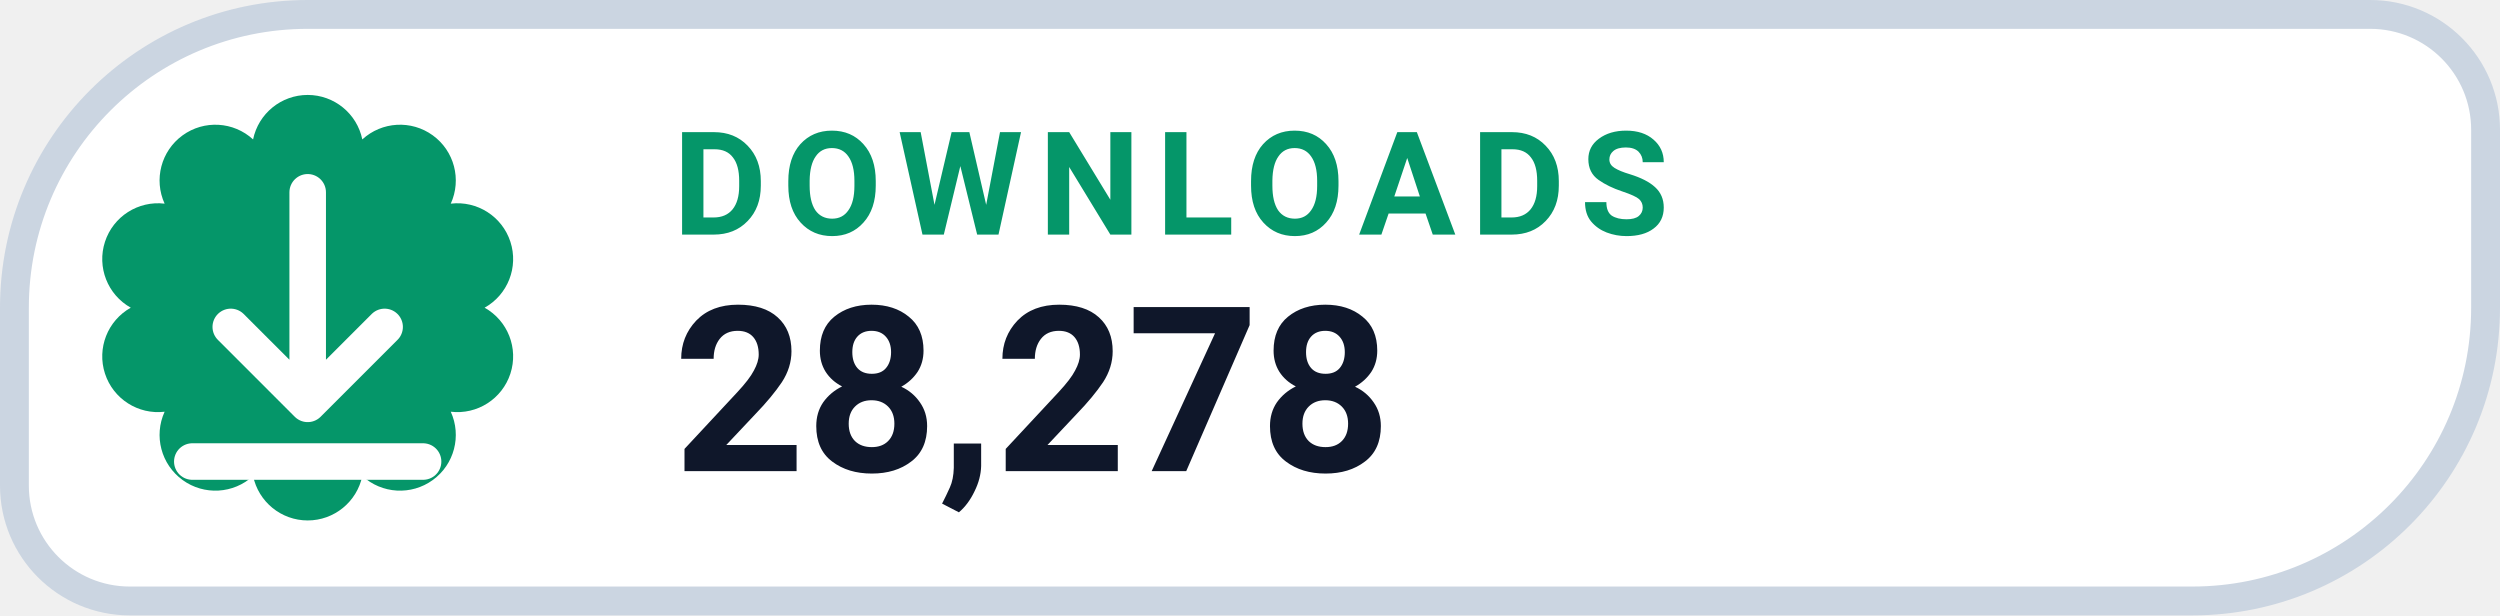
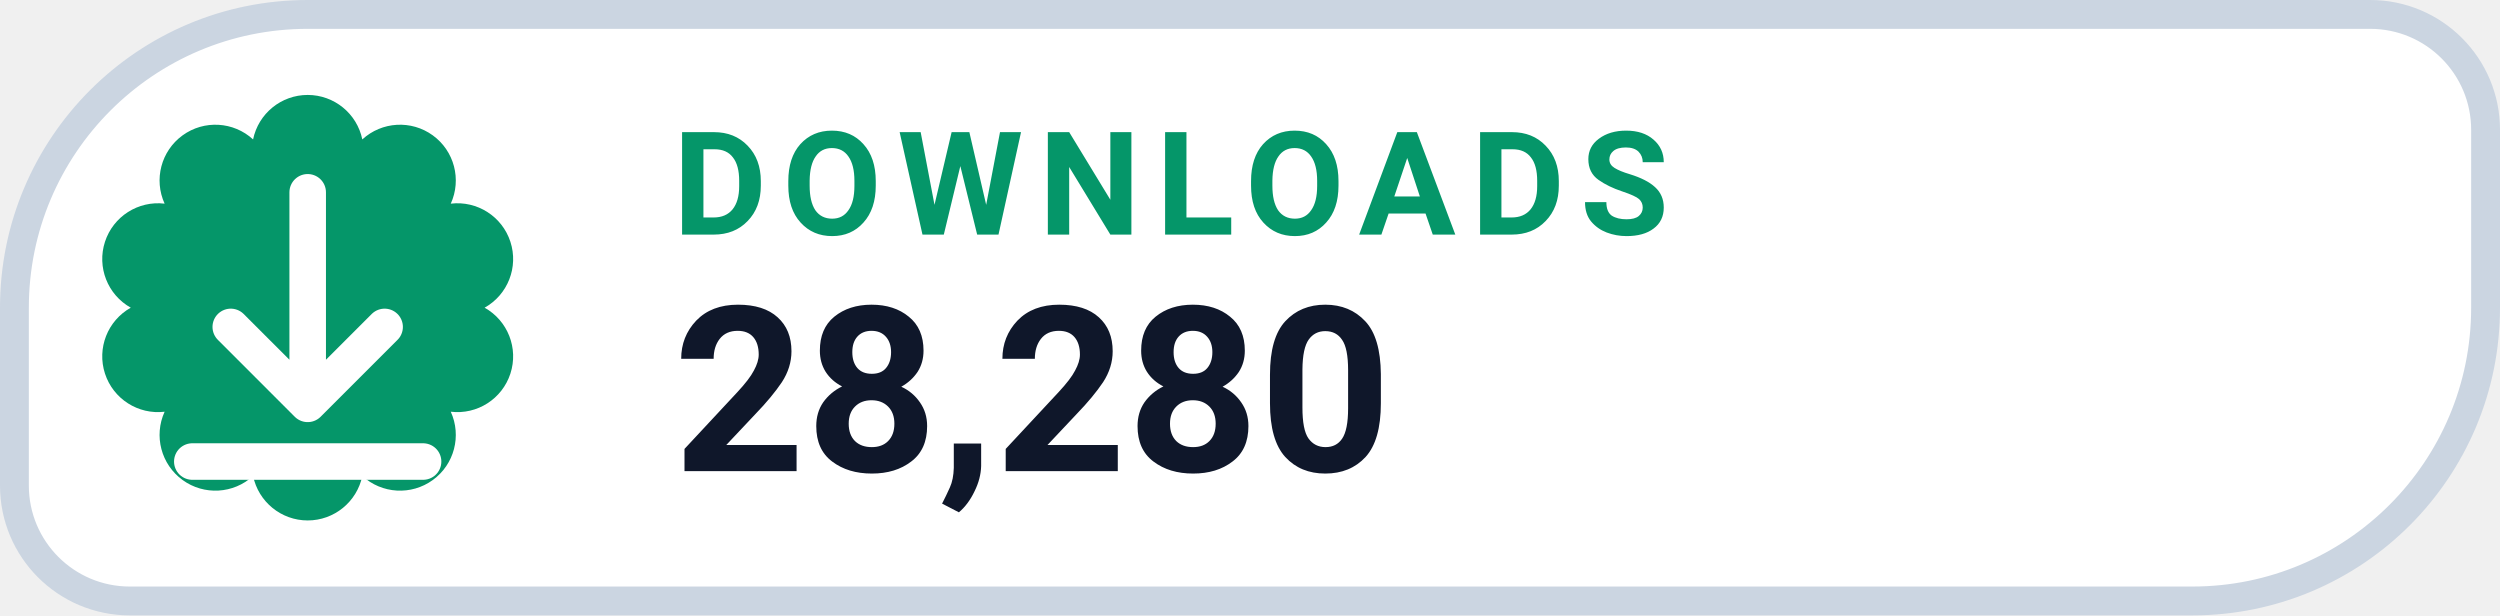
- <svg xmlns="http://www.w3.org/2000/svg" width="130" height="32" viewBox="0 0 130 32" role="img" aria-label="DOWNLOADS 28,278">
+ <svg xmlns="http://www.w3.org/2000/svg" width="130" height="32" viewBox="0 0 130 32" role="img" aria-label="DOWNLOADS 28,280">
  <path d="M 16.00 0.75 H 123.25 A 6.00 6.00 0 0 1 129.25 6.75 V 16.00 A 15.25 15.25 0 0 1 114.00 31.25 H 6.75 A 6.00 6.00 0 0 1 0.75 25.25 V 16.00 A 15.25 15.25 0 0 1 16.00 0.75 Z" fill="#FFFFFF" stroke="#CBD5E1" stroke-width="1.5" />
  <path d="M 13.16 7.25 A 2.90 2.90 0 0 1 18.84 7.25 A 2.90 2.90 0 0 1 23.44 10.59 A 2.90 2.90 0 0 1 25.20 16.00 A 2.90 2.90 0 0 1 23.44 21.41 A 2.90 2.90 0 0 1 18.84 24.75 A 2.90 2.90 0 0 1 13.16 24.75 A 2.90 2.90 0 0 1 8.56 21.41 A 2.90 2.90 0 0 1 6.80 16.00 A 2.90 2.90 0 0 1 8.56 10.59 A 2.90 2.90 0 0 1 13.16 7.25 Z" fill="#059669" />
  <g transform="translate(16 16)" style="color:#FFFFFF;">
    <path d="M0 -6 v11 m0 0 l4 -4 m-4 4 l-4 -4 M-6 8 h12" fill="none" stroke="currentColor" stroke-width="1.9" stroke-linecap="round" stroke-linejoin="round" />
  </g>
  <text x="35" y="12.2" fill="#059669" font-family="-apple-system,BlinkMacSystemFont,'Segoe UI',Roboto,Helvetica,Arial,sans-serif" font-size="7.5" font-weight="700" letter-spacing=".8">DOWNLOADS</text>
-   <text x="35" y="24.5" fill="#0F172A" font-family="-apple-system,BlinkMacSystemFont,'Segoe UI',Roboto,Helvetica,Arial,sans-serif" font-size="12" font-weight="750">28,278</text>
+   <text x="35" y="24.5" fill="#0F172A" font-family="-apple-system,BlinkMacSystemFont,'Segoe UI',Roboto,Helvetica,Arial,sans-serif" font-size="12" font-weight="750">28,280</text>
</svg>
